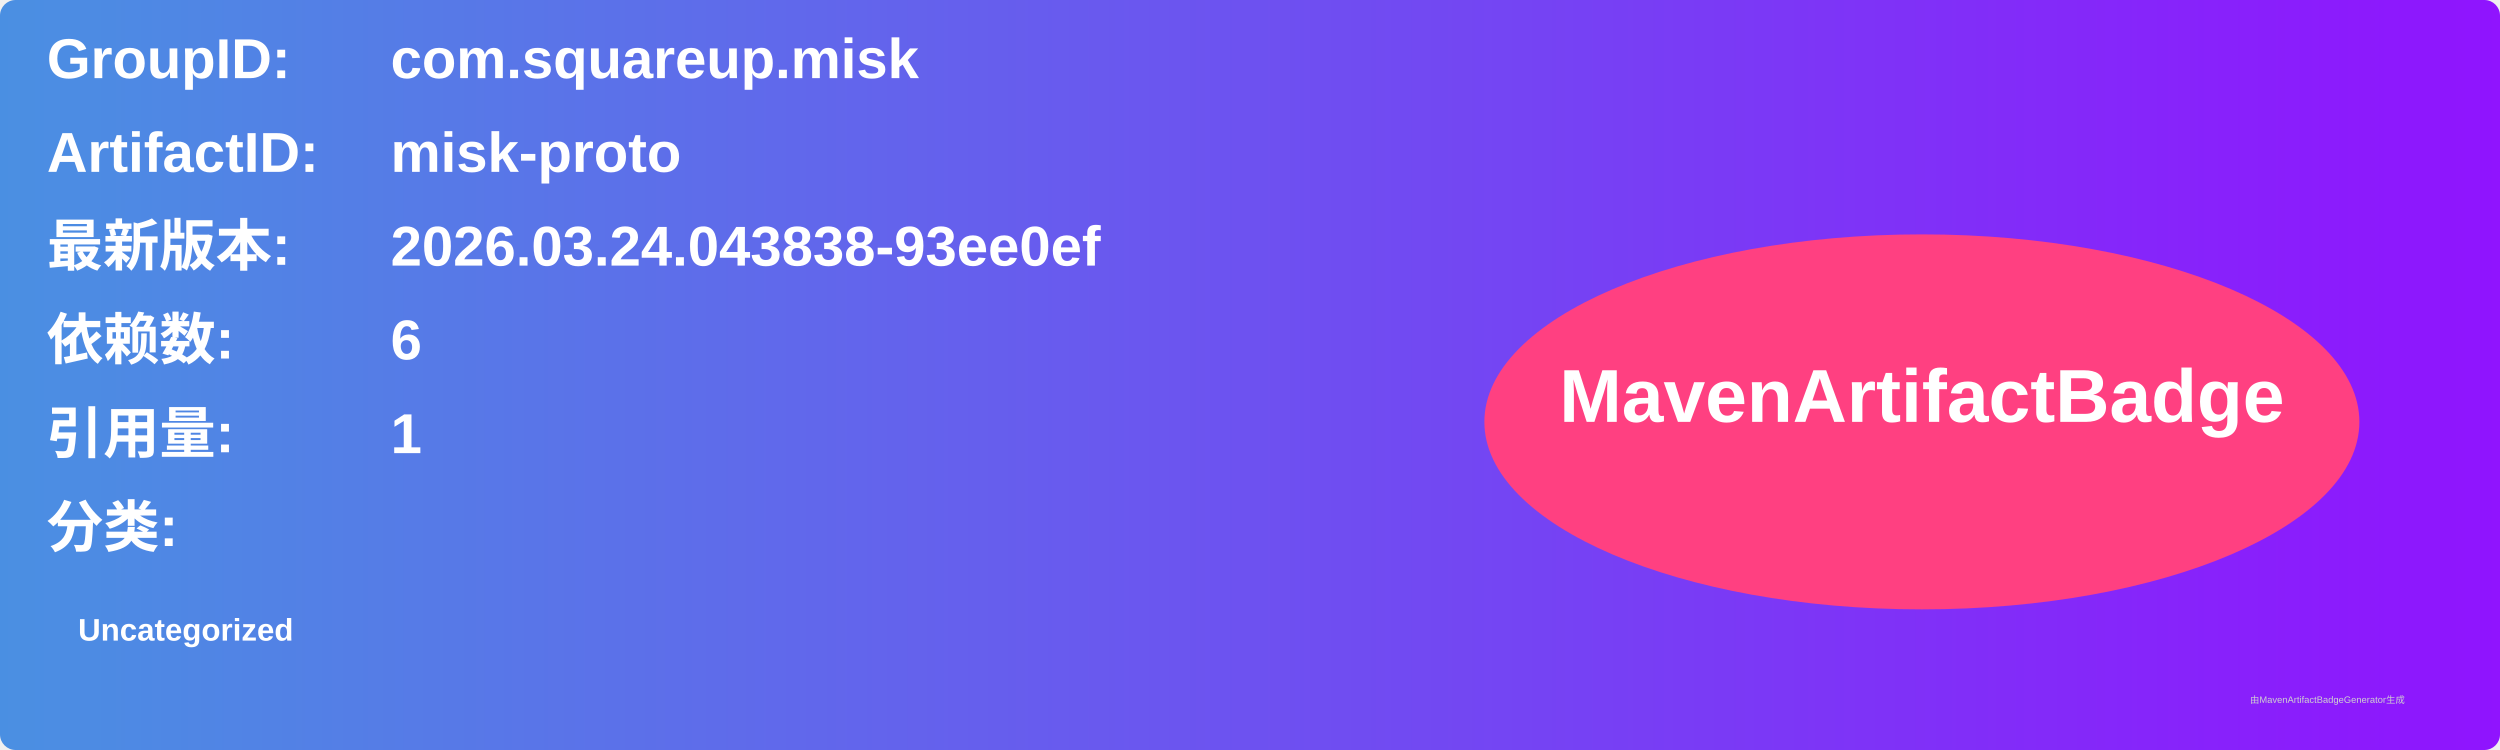
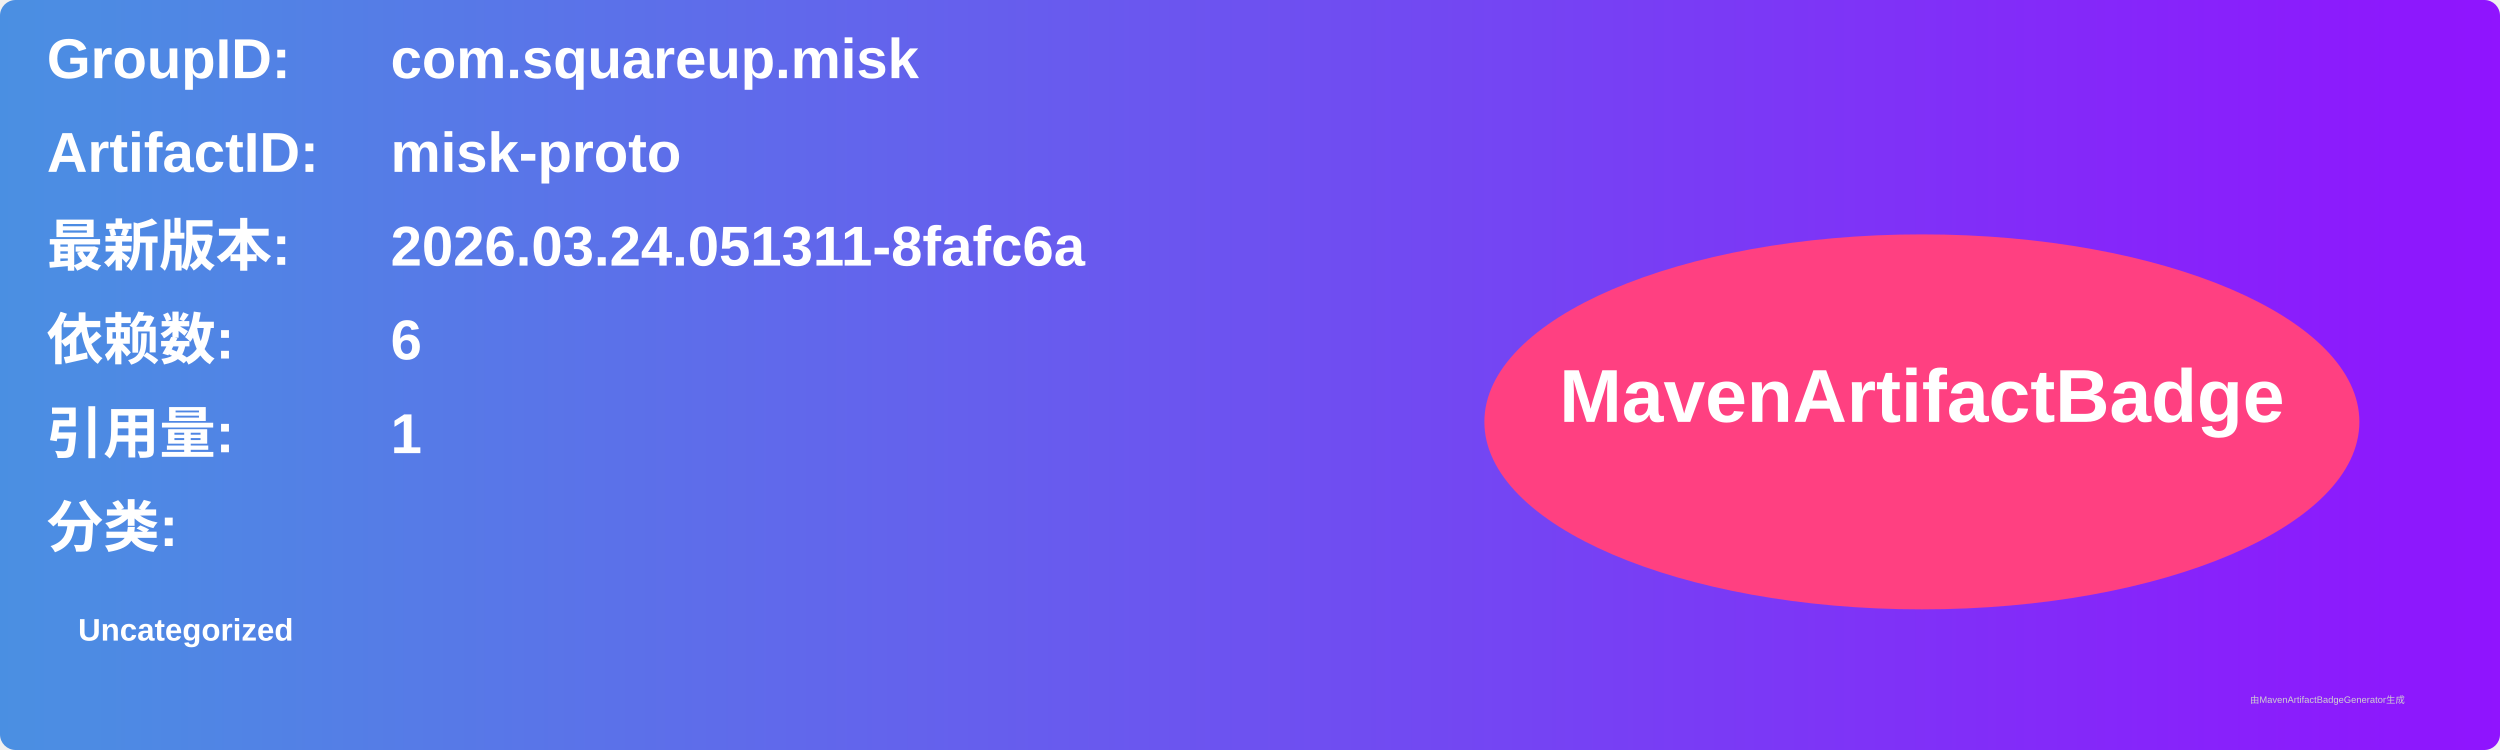
<svg xmlns="http://www.w3.org/2000/svg" width="800" height="240" viewBox="0 0 800 240">
  <linearGradient id="grad" x1="0%" y1="0%" x2="100%" y2="0%">
    <stop offset="0%" stop-color="#4a90e2" />
    <stop offset="100%" stop-color="#9013fe" />
  </linearGradient>
  <rect width="100%" height="100%" rx="5" ry="5" fill="url(#grad)" />
  <g transform="translate(15, 15)">
    <text x="0" y="10" font-family="Arial" font-size="18" fill="white" font-weight="bold" width="260">GroupID:</text>
    <text x="110" y="10" font-family="Arial" font-size="18" fill="white" font-weight="bold" width="460">com.squareup.misk</text>
    <text x="0" y="40" font-family="Arial" font-size="18" fill="white" font-weight="bold" width="260">ArtifactID:</text>
    <text x="110" y="40" font-family="Arial" font-size="18" fill="white" font-weight="bold" width="460">misk-proto</text>
    <text x="0" y="70" font-family="Arial" font-size="18" fill="white" font-weight="bold">最新版本:</text>
    <text x="110" y="70" font-family="Arial" font-size="18" fill="white" font-weight="bold">
-       <tspan font-weight="bold">2026.03.24.043838-93ee0ef</tspan>
+       <tspan font-weight="bold">2026.03.24.051311-8fafc6a</tspan>
    </text>
    <text x="0" y="100" font-family="Arial" font-size="18" fill="white" font-weight="bold">依赖数: </text>
    <text x="110" y="100" font-family="Arial" font-size="18" fill="white">
      <tspan font-weight="bold">6</tspan>
    </text>
    <text x="0" y="130" font-family="Arial" font-size="18" fill="white" font-weight="bold">引用量: </text>
    <text x="110" y="130" font-family="Arial" font-size="18" fill="white">
      <tspan font-weight="bold">1</tspan>
    </text>
    <text x="0" y="160" font-family="Arial" font-size="18" fill="white" font-weight="bold">分类:</text>
    <text x="10" y="190" font-family="Arial" font-size="10" fill="white">
      <tspan font-weight="bold">Uncategorized</tspan>
    </text>
    <ellipse cx="600" cy="120" rx="140" ry="60" fill="#ff4081" />
    <text x="600" y="120" text-anchor="middle" font-family="Arial" font-size="24" fill="white" font-weight="bold">MavenArtifactBadge</text>
  </g>
  <text x="720" y="225" font-family="Arial" font-size="3" fill="#d0d0d0">由MavenArtifactBadgeGenerator生成</text>
</svg>
